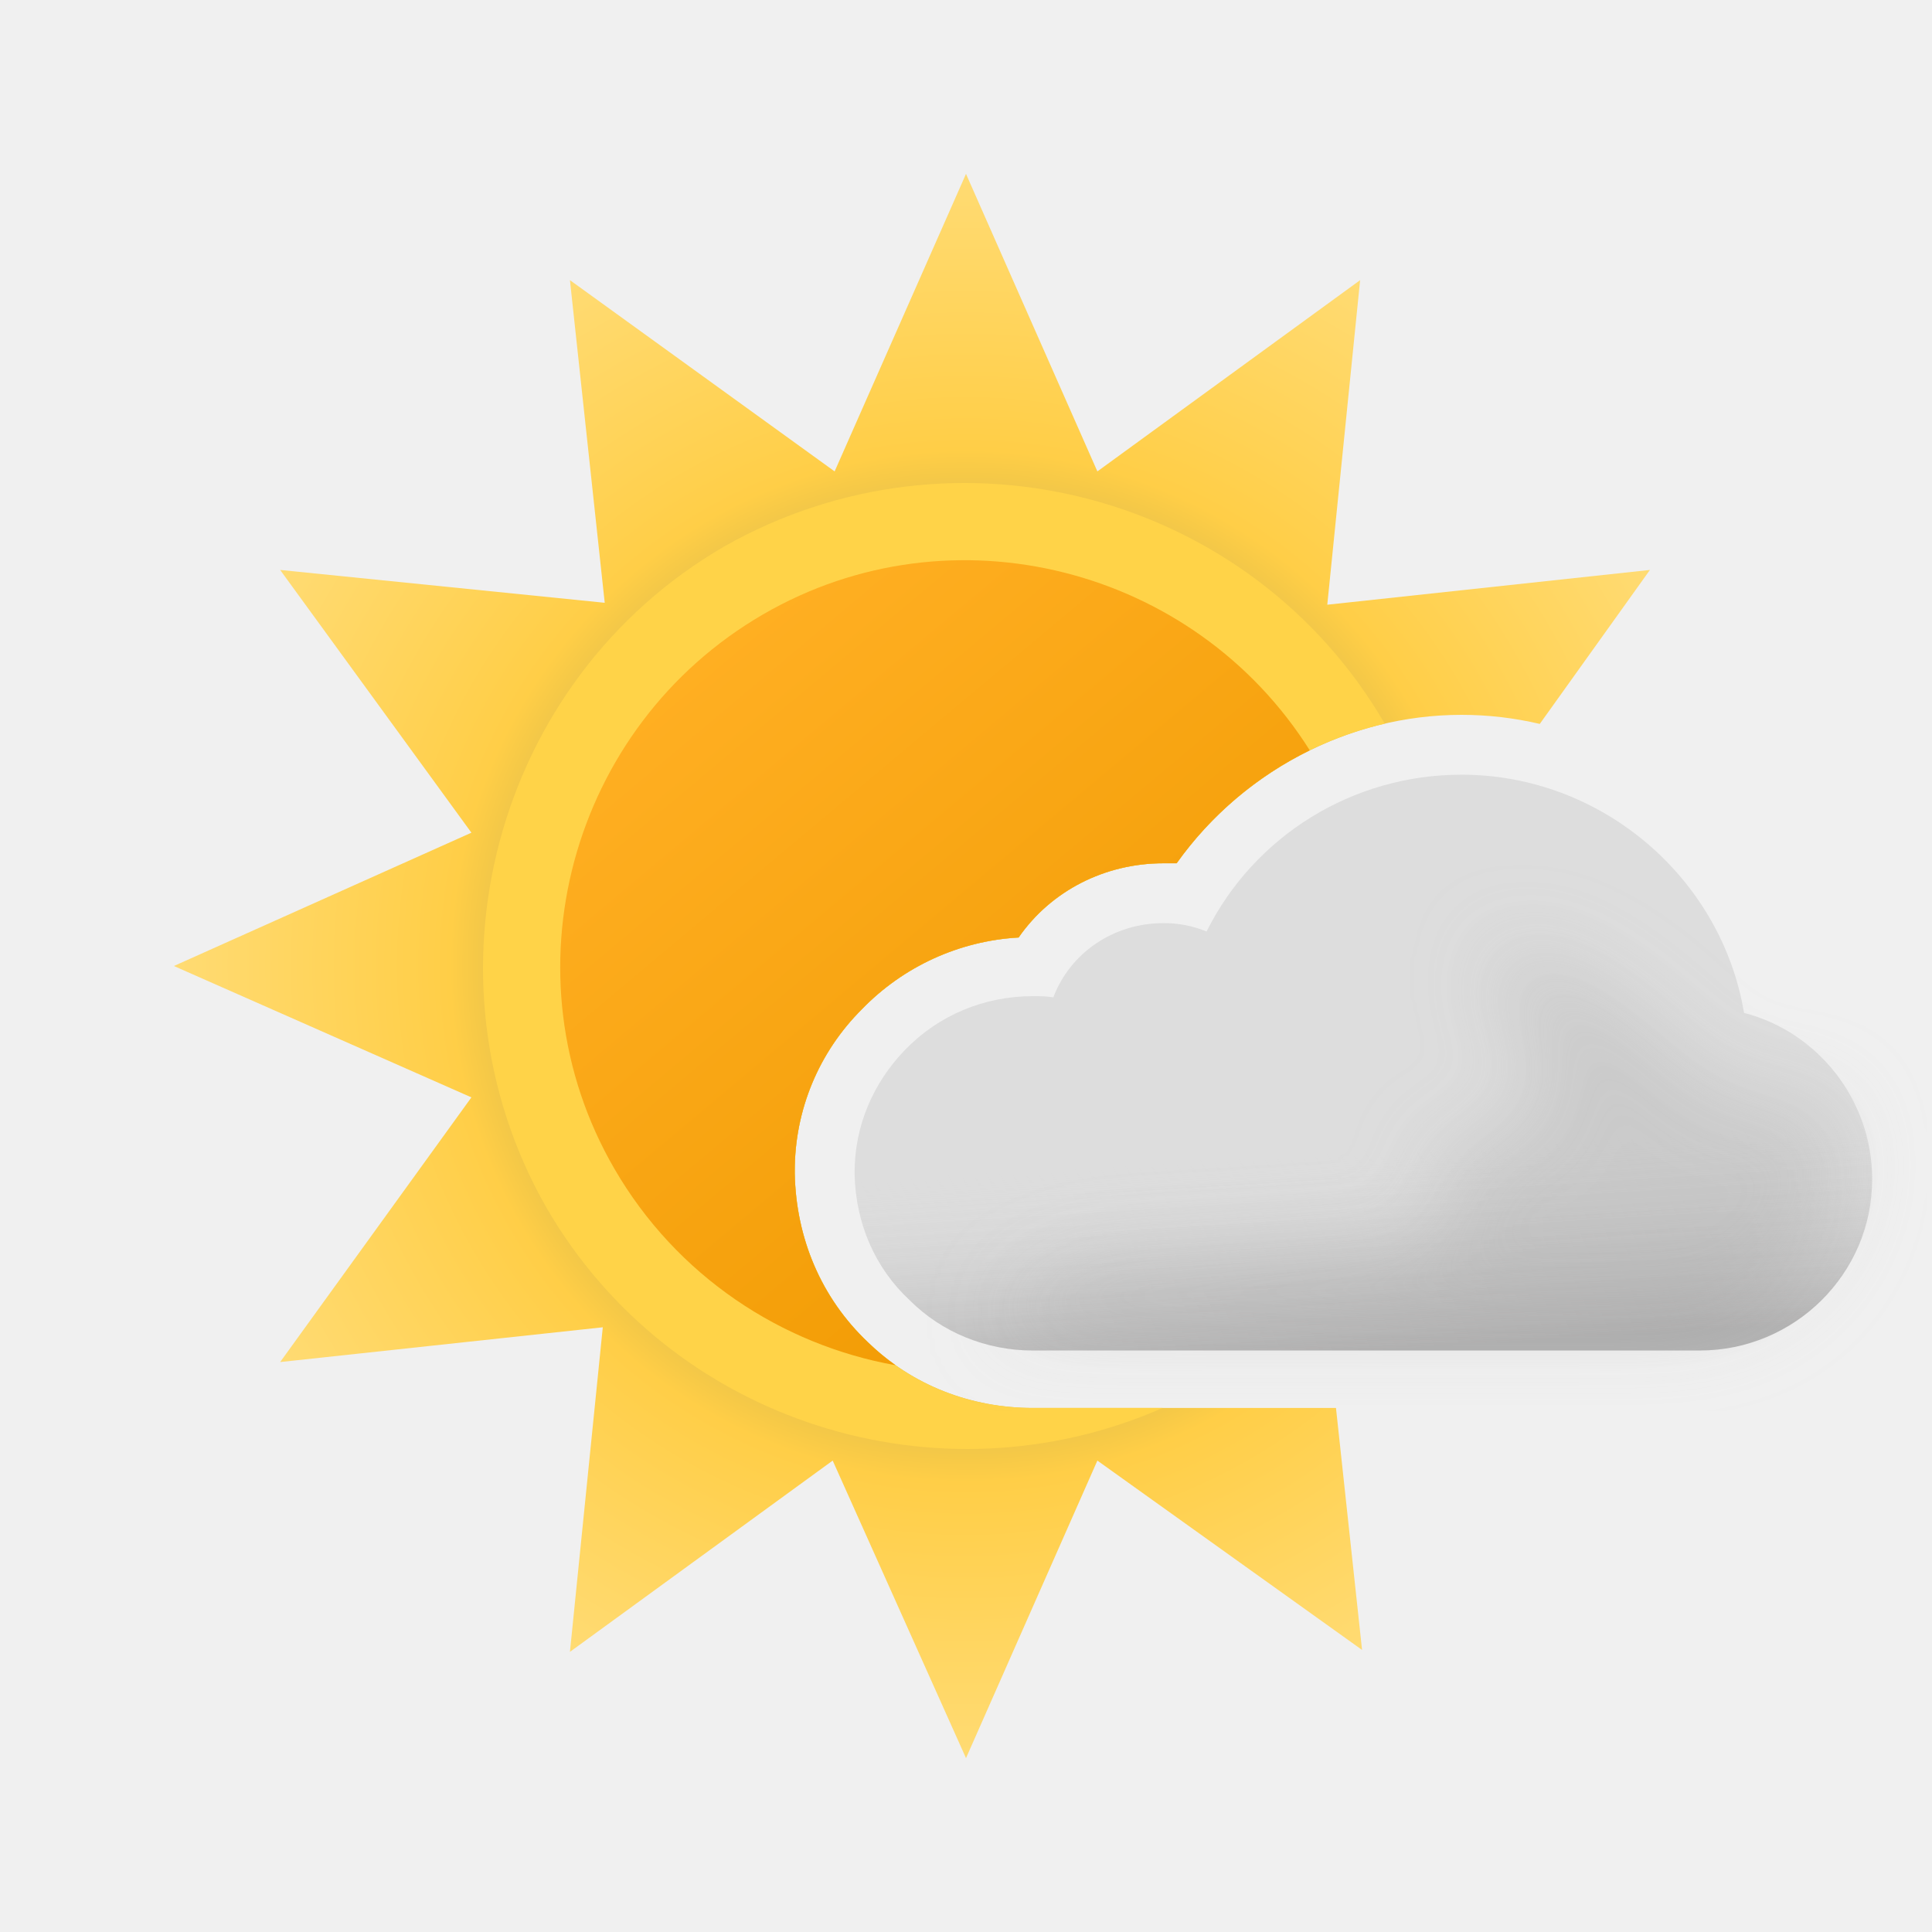
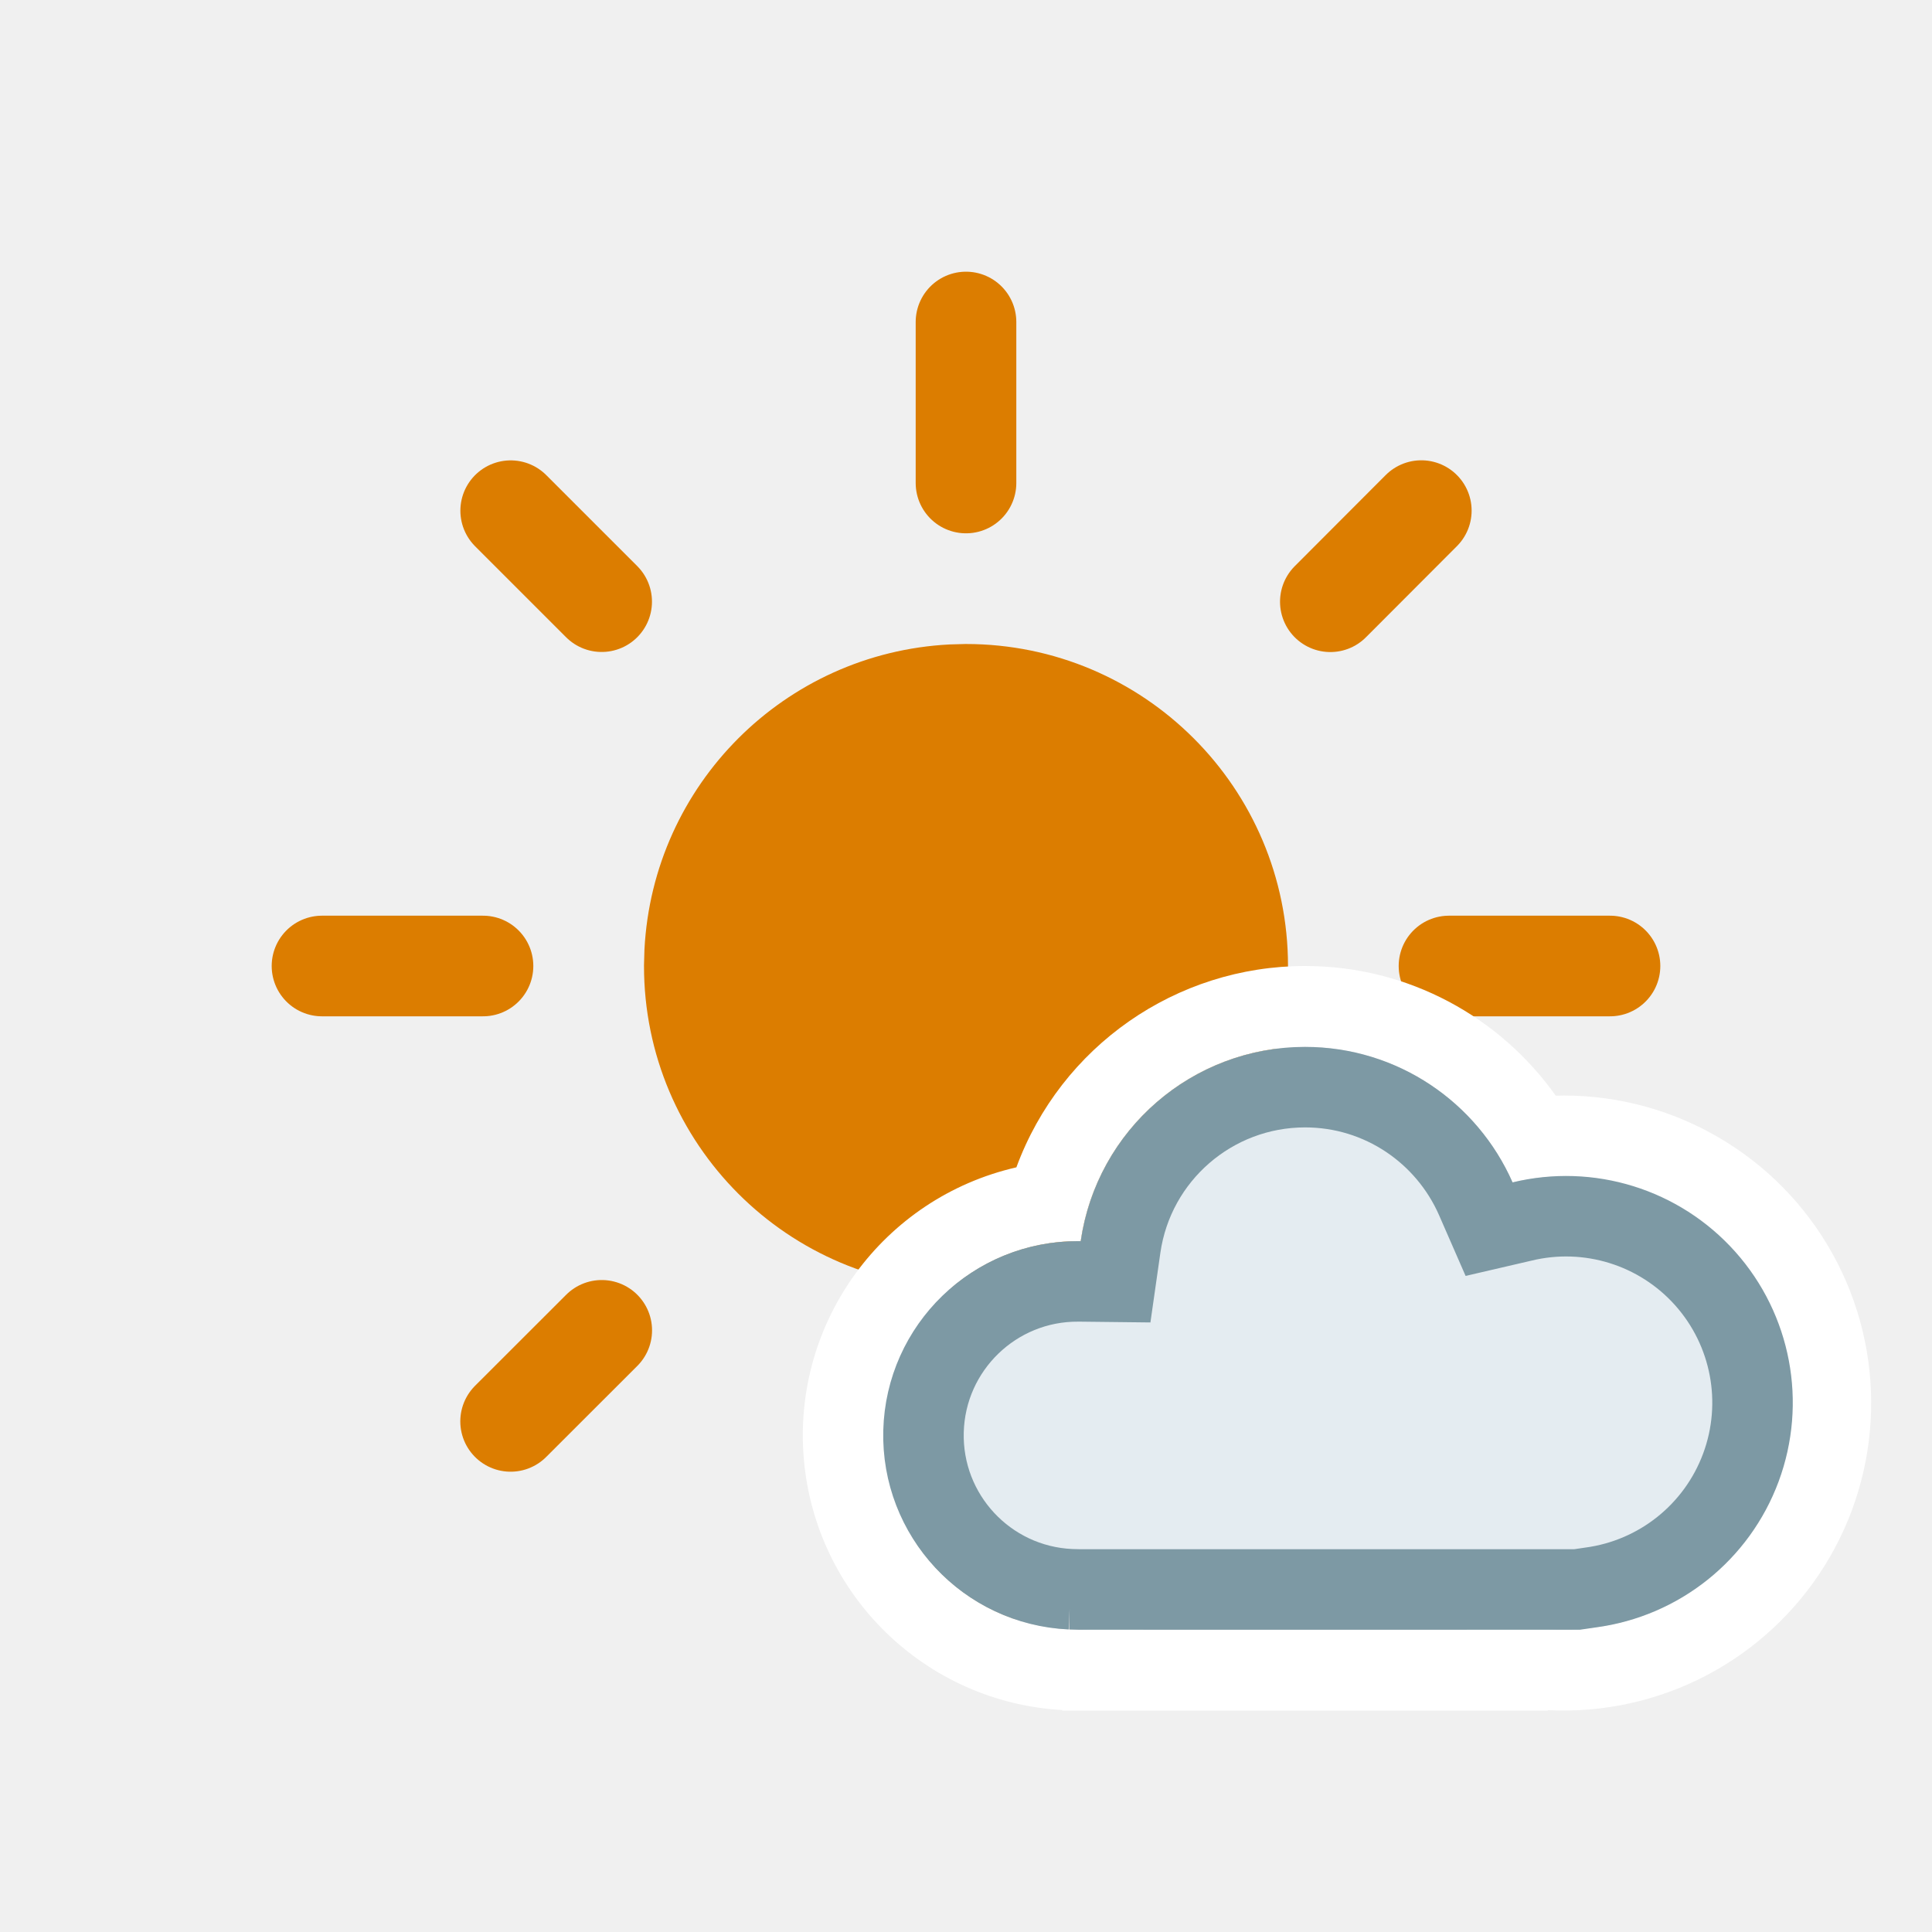
- <svg xmlns="http://www.w3.org/2000/svg" width="100" height="100" fill="none" viewBox="0 0 100 100">
-   <g clip-path="url(#02d__02d__a)">
-     <path fill="url(#02d__02d__b)" fill-rule="evenodd" d="M79.698 37.47L85.4 29.5l-16.7 1.8 1.7-16.8-13.6 9.9L50 9l-6.8 15.4-13.7-9.9 1.8 16.7-16.8-1.7 9.9 13.6L9 50l15.4 6.8-9.9 13.7 16.7-1.8-1.7 16.8 13.6-9.9L50 91l6.8-15.4 13.7 9.8-1.35-12.524H53.466c-3.222 0-6.258-1.177-8.55-3.408-2.417-2.292-3.718-5.39-3.78-8.737v-.123c0-3.16 1.24-6.135 3.47-8.365a12.25 12.25 0 018.117-3.718c1.673-2.417 4.461-3.842 7.497-3.842h.682C64.248 39.974 69.762 37 75.649 37c1.384 0 2.741.163 4.05.47z" clip-rule="evenodd" />
-     <path fill="#FFD348" fill-rule="evenodd" d="M60.178 72.876c-11.59 5.094-25.43.788-31.894-10.367-6.802-11.909-2.701-27.32 9.202-34.224 11.991-6.798 27.276-2.71 34.188 9.17a18.36 18.36 0 00-10.772 7.228h-.682c-3.036 0-5.824 1.425-7.497 3.842a12.25 12.25 0 00-8.117 3.718 11.765 11.765 0 00-3.47 8.365v.123c.062 3.346 1.363 6.445 3.78 8.737 2.292 2.23 5.328 3.408 8.55 3.408h6.712z" clip-rule="evenodd" />
-     <path fill="url(#02d__02d__c)" fill-rule="evenodd" d="M46.356 70.665C40.454 69.61 35.027 66.058 31.8 60.493c-5.798-9.998-2.3-22.895 7.699-28.694 9.774-5.669 22.32-2.45 28.294 7.038a18.394 18.394 0 00-6.89 5.846h-.682c-3.036 0-5.824 1.425-7.497 3.842a12.25 12.25 0 00-8.117 3.718 11.766 11.766 0 00-3.47 8.365v.123c.062 3.346 1.363 6.445 3.78 8.737.452.44.934.84 1.44 1.197z" clip-rule="evenodd" />
-     <path fill="#DDD" fill-rule="evenodd" d="M90.272 52.428c-1.177-7.001-7.374-12.33-14.623-12.33-5.639 0-10.72 3.16-13.198 8.117a5.715 5.715 0 00-2.23-.434c-2.603 0-4.834 1.55-5.701 3.842-.372-.062-.682-.062-1.054-.062-2.54 0-4.895.992-6.63 2.788-1.672 1.735-2.602 3.966-2.602 6.32v.124c.062 2.54 1.053 4.833 2.85 6.506 1.673 1.673 3.966 2.603 6.382 2.603H87.98c4.895 0 8.923-3.966 8.923-8.86 0-4.09-2.788-7.622-6.63-8.614z" clip-rule="evenodd" />
-     <path fill="url(#02d__02d__d)" fill-rule="evenodd" d="M90.272 52.428c-1.177-7.001-7.374-12.33-14.623-12.33-5.639 0-10.72 3.16-13.198 8.117a5.715 5.715 0 00-2.23-.434c-2.603 0-4.834 1.55-5.701 3.842-.372-.062-.682-.062-1.054-.062-2.54 0-4.895.992-6.63 2.788-1.672 1.735-2.602 3.966-2.602 6.32v.124c.062 2.54 1.053 4.833 2.85 6.506 1.673 1.673 3.966 2.603 6.382 2.603H87.98c4.895 0 8.923-3.966 8.923-8.86 0-4.09-2.788-7.622-6.63-8.614z" clip-rule="evenodd" opacity=".6" style="mix-blend-mode:multiply" />
-     <g filter="url(#02d__02d__e)" opacity=".3" style="mix-blend-mode:multiply">
-       <path fill="#B6B6B6" d="M58.176 65.503c1.107 0 15.396-.789 16.407-1.24 1.382-.616-1.481-4.32 0-4.628.669-.139 1.652-.575 1.652-.575s2.698-.992 3.163-.992c.465 0 .232-1.837.086-2.98l-.086-.819c0-.539-1.606-1.657-1.86-3.017-.175-.947.263-2.221.172-2.459 0 0-.032-.017-.023-.02.01-.002.017.005.023.02.07.033.571.203.571.203 1.207.409 3.116 1.078 4.834 2.256 1.028.704 2.442 2.053 2.442 2.053s1.02.788 1.276 1.045c.62.62 2.478 2.478 3.718 2.478h3.098l1.394.985.31 1.99c0 4.895-4.028 8.86-8.923 8.86H51.36s2.788-3.16 6.816-3.16z" />
-     </g>
+ <svg xmlns="http://www.w3.org/2000/svg" width="24" height="24" fill="none" viewBox="0 0 24 24">
+   <g stroke="#DC7D00" clip-path="url(#02d__02d__clip0_1212_8775)">
+     <path fill="#DC7D00" d="M12 8.5A3.5 3.5 0 118.5 12l.005-.18a3.5 3.5 0 013.315-3.315L12 8.5z" />
+     <path stroke-linecap="round" stroke-width="1.25" d="M20 12h-2M6 12H4m13.657 5.657l-1.131-1.131M7.474 7.474l-1.13-1.13M12 20v-2m0-12V4M6.343 17.657l1.132-1.131m9.051-9.051l1.13-1.132" />
  </g>
+   <path fill="#D9D9D9" fill-rule="evenodd" d="M16.212 13.005c1.152 0 2.141.692 2.577 1.683a2.815 2.815 0 11-.566 5.286v.27H14.2v-.14a2.406 2.406 0 01-3.217-2.273 2.413 2.413 0 012.413-2.412h.028a2.816 2.816 0 012.787-2.414zm.64 5.556a2.818 2.818 0 01-1.165.025c-.005.017-.012.033-.018.05h1.216a2.792 2.792 0 01-.034-.075z" clip-rule="evenodd" />
+   <path fill="#fff" d="M16.212 12c1.288 0 2.423.638 3.114 1.611l.103-.002a3.82 3.82 0 11-.2 7.635v.006h-6.033v-.007a3.417 3.417 0 01-.57-6.742A3.82 3.82 0 0116.212 12zm0 1.005a2.816 2.816 0 00-2.787 2.413h-.028a2.413 2.413 0 10.804 4.686v.14h4.022v-.27a2.815 2.815 0 10.566-5.286 2.815 2.815 0 00-2.577-1.683zm.673 5.63h-.673c.22 0 .434-.026.64-.074l.033.075zm-1.198-.05c.17.033.345.05.525.05h-.543c.006-.016.013-.033.018-.05z" />
+   <path fill="#E4ECF1" stroke="#7D99A4" stroke-miterlimit="2.13" d="M16.212 13.505c.946 0 1.76.568 2.12 1.384l.166.38.405-.094a2.316 2.316 0 11.858 4.545l-.17.025h-6.182l-.112-.003h.001a1.913 1.913 0 01.099-3.824h.022l.439.005.062-.434a2.316 2.316 0 012.292-1.984z" />
  <defs>
-     <linearGradient id="02d__02d__c" x1="36.496" x2="63.495" y1="33.908" y2="66.084" gradientUnits="userSpaceOnUse">
-       <stop stop-color="#FFAF22" />
-       <stop offset=".99" stop-color="#F09900" />
-     </linearGradient>
-     <linearGradient id="02d__02d__d" x1="69.329" x2="70.568" y1="49.702" y2="69.902" gradientUnits="userSpaceOnUse">
-       <stop offset=".484" stop-color="#fff" stop-opacity="0" />
-       <stop offset="1" stop-color="#B3B2B2" />
-     </linearGradient>
-     <radialGradient id="02d__02d__b" cx="0" cy="0" r="1" gradientTransform="matrix(41 0 0 41 50 50)" gradientUnits="userSpaceOnUse">
-       <stop offset=".514" stop-color="#D6B849" />
-       <stop offset=".652" stop-color="#FFCE47" />
-       <stop offset="1" stop-color="#FFDB73" />
-     </radialGradient>
-     <clipPath id="02d__02d__a">
-       <path fill="#fff" d="M0 0h100v100H0z" />
+     <clipPath id="02d__02d__clip0_1212_8775">
+       <path fill="#fff" d="M0 0h24v24H0z" />
    </clipPath>
-     <filter id="02d__02d__e" width="52.668" height="28.565" x="47.022" y="44.435" color-interpolation-filters="sRGB" filterUnits="userSpaceOnUse">
-       <feFlood flood-opacity="0" result="BackgroundImageFix" />
-       <feBlend in="SourceGraphic" in2="BackgroundImageFix" result="shape" />
-       <feGaussianBlur result="effect1_foregroundBlur_149_1382" stdDeviation="2.169" />
-     </filter>
  </defs>
</svg>
